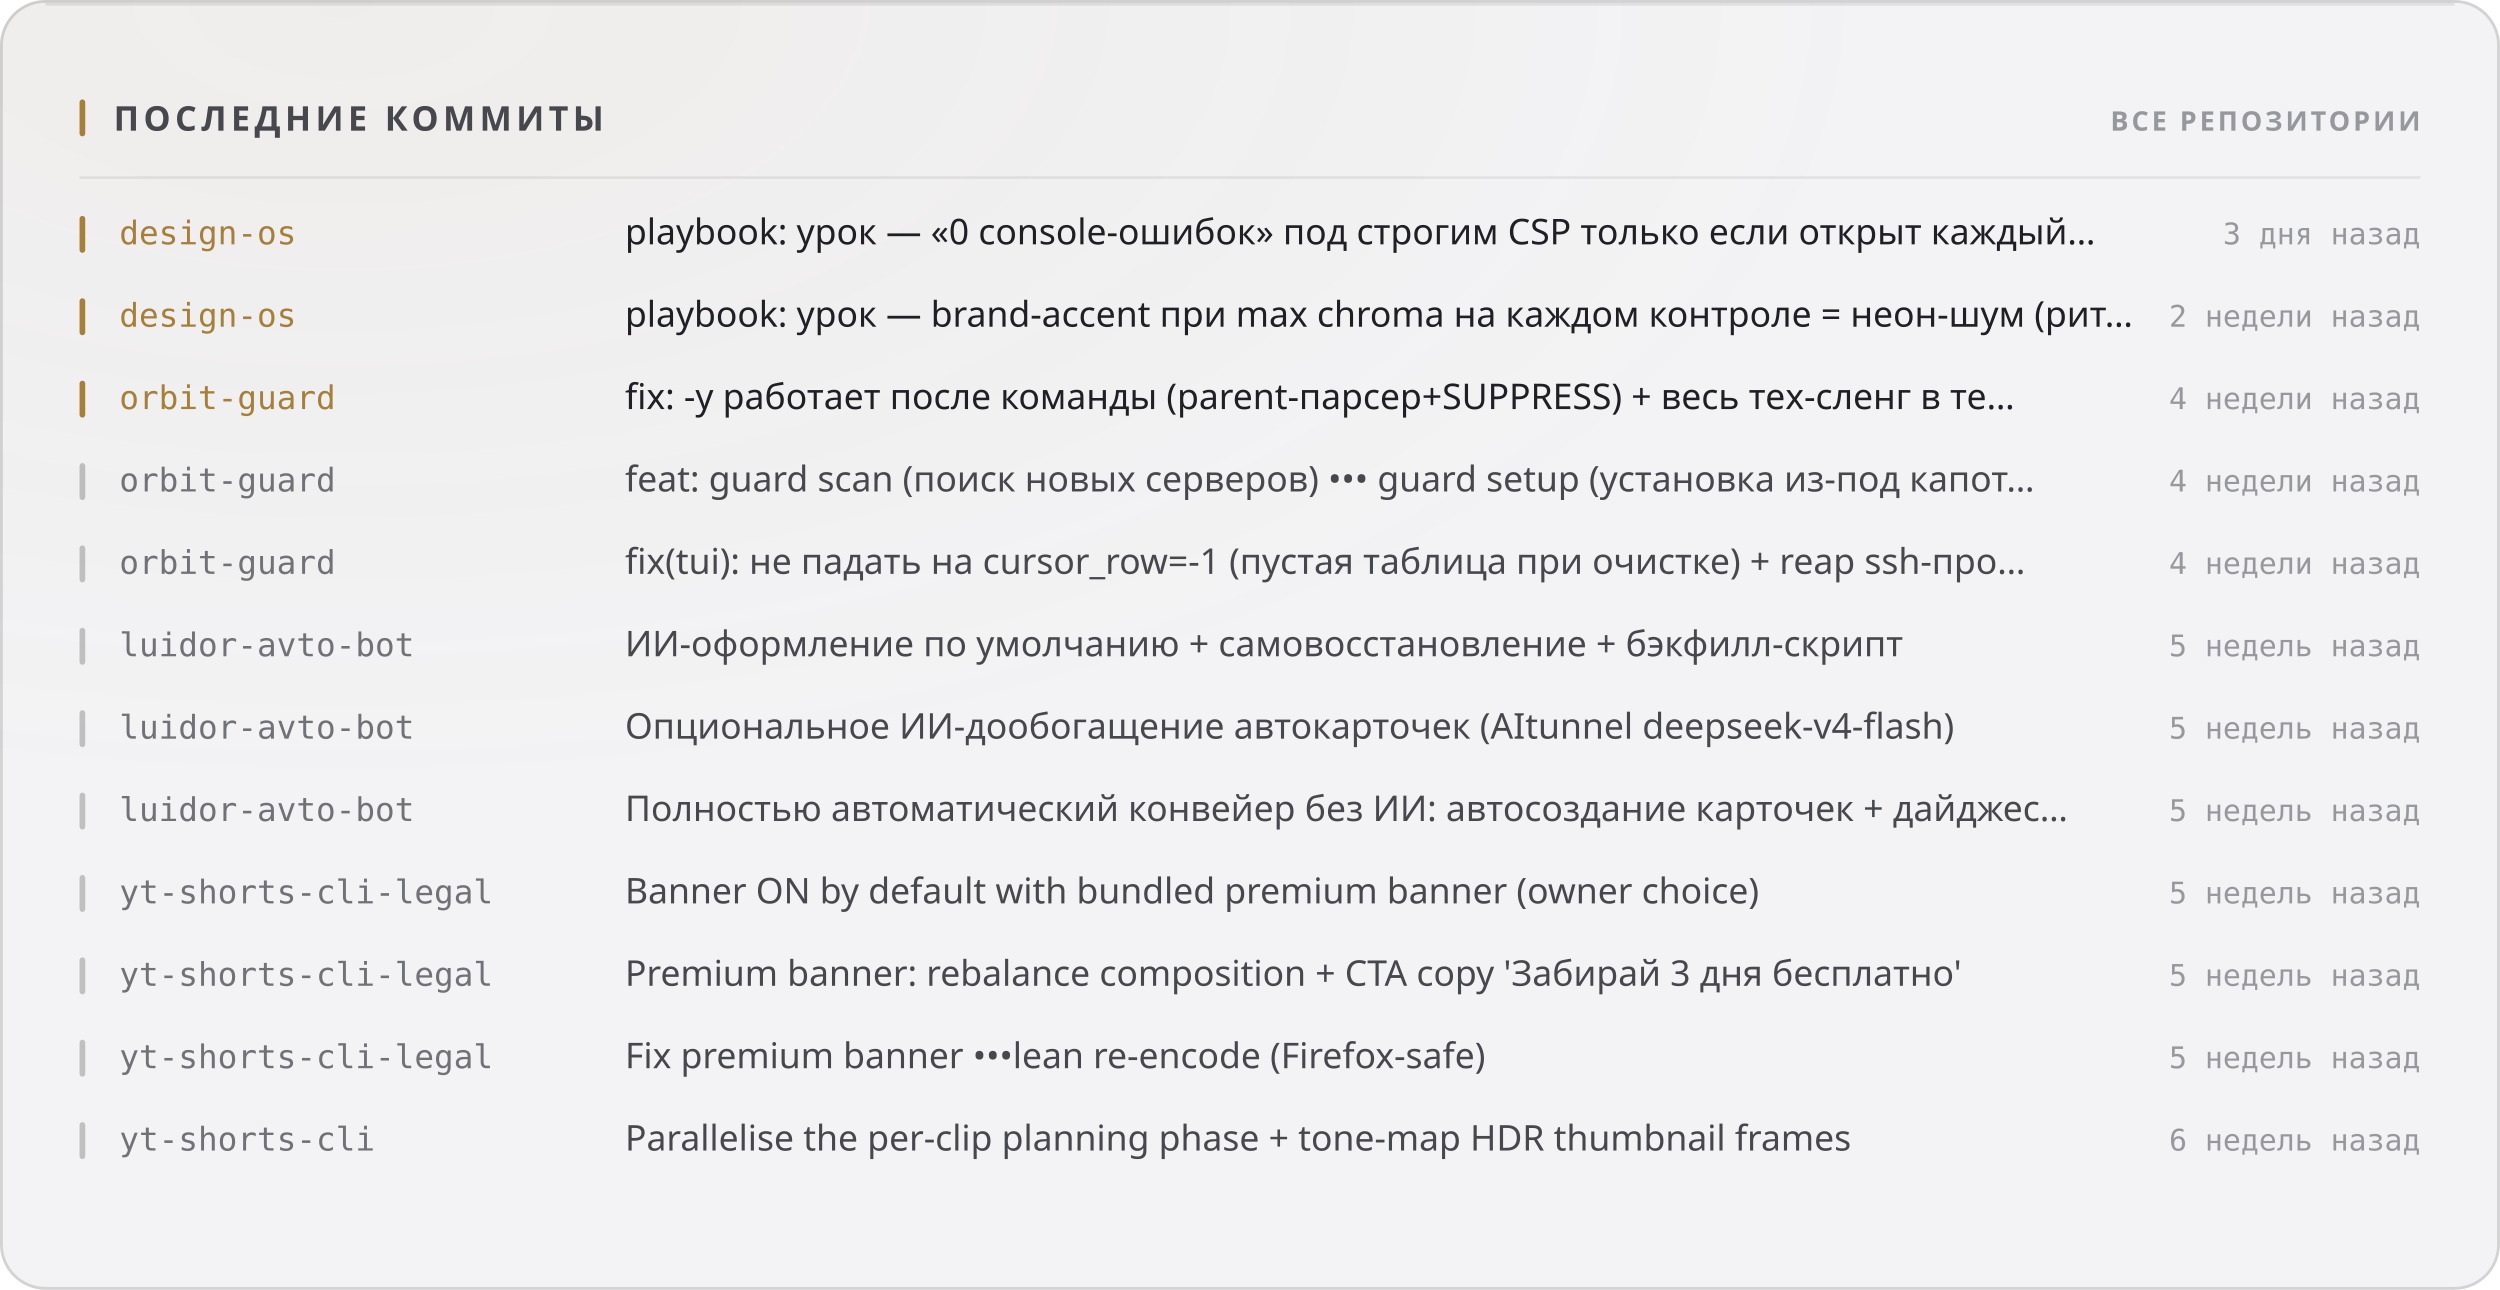
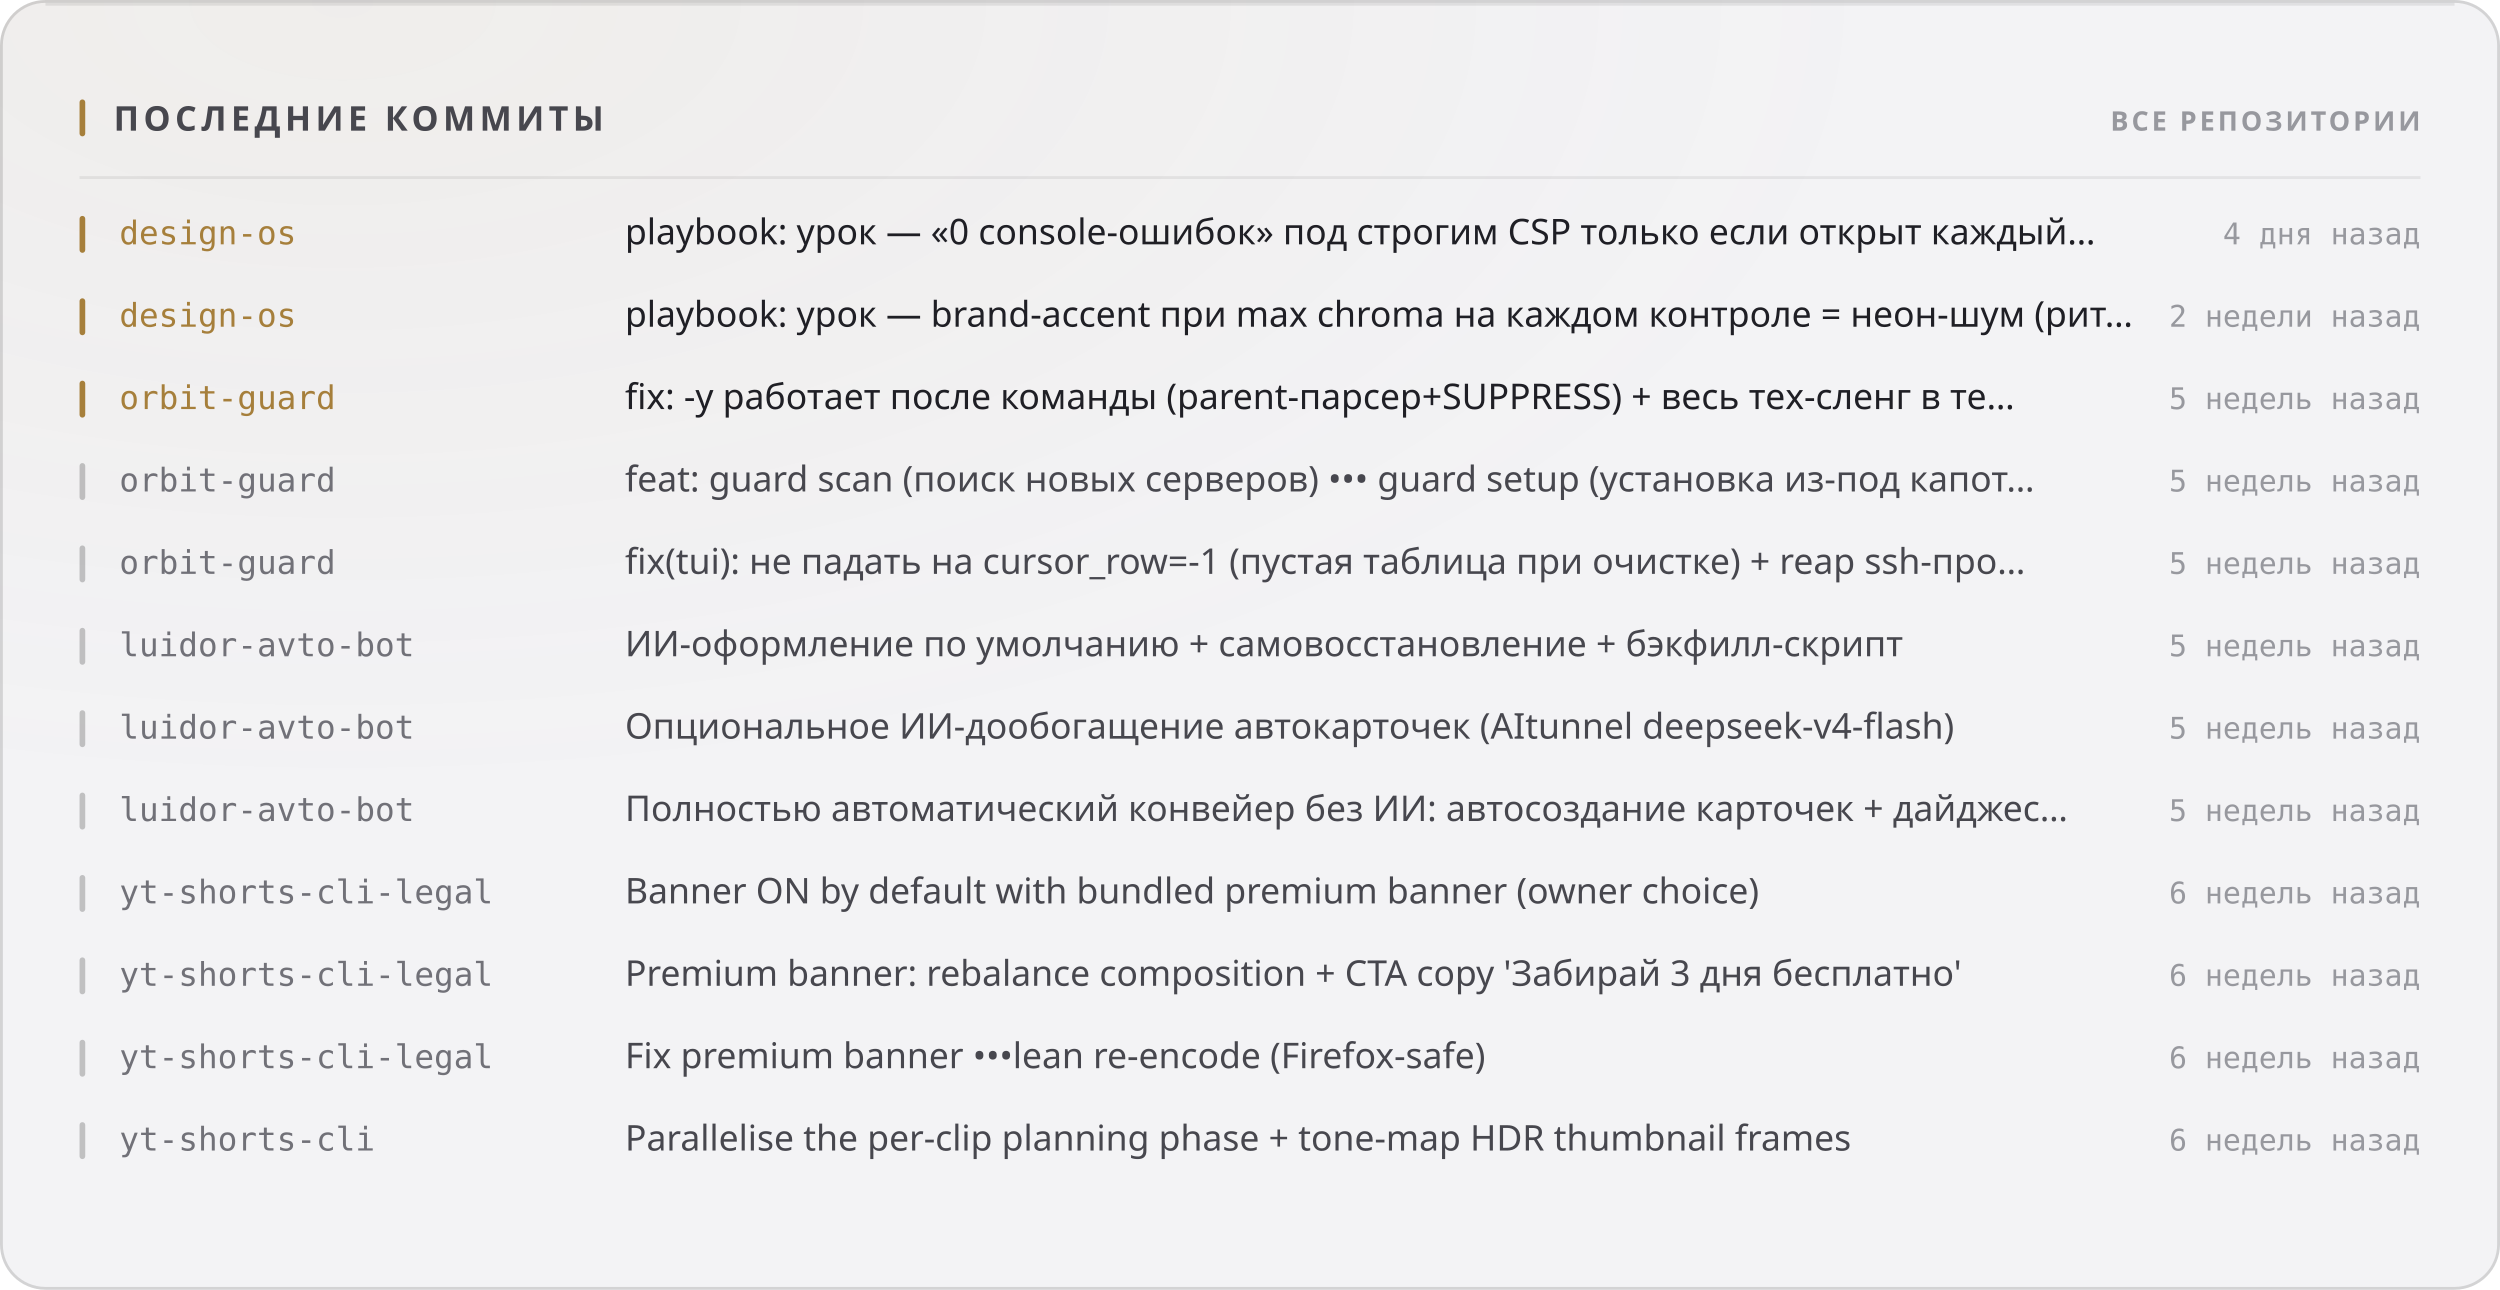
<svg xmlns="http://www.w3.org/2000/svg" width="880" height="454" viewBox="0 0 880 454" role="img">
  <style>
  text { font-family: -apple-system, BlinkMacSystemFont, 'Segoe UI', 'Noto Sans', Helvetica, Arial, sans-serif; }
  .mono { font-family: ui-monospace, 'SF Mono', 'Cascadia Mono', 'DejaVu Sans Mono', Menlo, Consolas, monospace; font-variant-numeric: tabular-nums; }
  .caps { letter-spacing: .1em; text-transform: uppercase; }

  @keyframes sheen  { from { transform: translateX(-120%); } to { transform: translateX(260%); } }
  @keyframes rise   { from { opacity: 0; transform: translateY(6px); } to { opacity: 1; transform: none; } }
  @keyframes slide  { from { opacity: 0; transform: translateX(-8px); } to { opacity: 1; transform: none; } }
  @keyframes grow   { from { transform: scaleY(0); } to { transform: scaleY(1); } }
  @keyframes widen  { from { transform: scaleX(0); } to { transform: scaleX(1); } }
  @keyframes draw   { from { stroke-dashoffset: 200; } to { stroke-dashoffset: 0; } }

  .sheen { animation: sheen 5.5s cubic-bezier(.45,0,.2,1) infinite; }
  .rise  { animation: rise .5s cubic-bezier(.16,1,.3,1) both; }
  .slide { animation: slide .42s cubic-bezier(.16,1,.3,1) both; }
  .bar   { transform-box: fill-box; transform-origin: 50% 100%;
           animation: grow .62s cubic-bezier(.16,1,.3,1) both; }
  .fill  { transform-box: fill-box; transform-origin: 0% 50%;
           animation: widen .8s cubic-bezier(.16,1,.3,1) both; }
  /* The hidden start state lives in the keyframes, never in the static rule.
     A renderer that ignores CSS animations then falls back to the FINISHED
     state — a drawn line, visible text — instead of an empty panel. */
  .spark { stroke-dasharray: 200;
           animation: draw 1.1s cubic-bezier(.16,1,.3,1) both; }

  @media (prefers-reduced-motion: reduce) {
    .sheen { animation: none; opacity: 0; }
    .rise, .slide, .bar, .fill, .spark { animation: none; opacity: 1; transform: none;
                                         stroke-dashoffset: 0; }
  }</style>
  <defs>
    <filter id="grain1" x="0" y="0" width="100%" height="100%">
      <feTurbulence type="fractalNoise" baseFrequency="0.82" numOctaves="3" stitchTiles="stitch" />
      <feColorMatrix type="saturate" values="0" />
    </filter>
    <radialGradient id="wash2" cx="14%" cy="0%" r="62%">
      <stop offset="0%" stop-color="#a67f3b" stop-opacity="0.05" />
      <stop offset="100%" stop-color="#a67f3b" stop-opacity="0" />
    </radialGradient>
  </defs>
  <rect width="880" height="454" rx="16" fill="#f3f3f5" />
  <rect width="880" height="454" rx="16" fill="url(#wash2)" />
  <rect width="880" height="454" rx="16" filter="url(#grain1)" opacity="0.035" style="mix-blend-mode:overlay" />
  <rect x=".5" y=".5" width="879" height="453" rx="15.5" fill="none" stroke="rgba(10,10,12,0.14)" />
  <path d="M16 1.5 H864" stroke="rgba(10,10,12,0.08)" stroke-width="1" fill="none" />
  <rect x="28" y="35" width="2" height="13" rx="1" fill="#a67f3b" />
  <text x="40" y="46" font-size="12" font-weight="700" fill="#47474e" letter-spacing="0.13em">ПОСЛЕДНИЕ КОММИТЫ</text>
  <text x="852" y="46" font-size="9.5" font-weight="600" fill="#97989e" text-anchor="end" letter-spacing="0.11em">ВСЕ РЕПОЗИТОРИИ</text>
  <path d="M28 62.5 H852" stroke="rgba(10,10,12,0.07)" stroke-width="1" />
  <g class="slide" opacity="1" style="">
    <rect x="28" y="76" width="2" height="13" rx="1" fill="#a67f3b" />
    <text x="42" y="86" font-size="11.5" font-weight="500" fill="#a67f3b" class="mono">design-os</text>
    <text x="220" y="86" font-size="12.5" font-weight="400" fill="#1f1f25">playbook: урок — «0 console-ошибок» под строгим CSP только если открыт каждый…</text>
-     <text x="852" y="86" font-size="10.5" font-weight="400" fill="#97989e" text-anchor="end" class="mono">3 дня назад</text>
+     <text x="852" y="86" font-size="10.5" font-weight="400" fill="#97989e" text-anchor="end" class="mono">4 дня назад</text>
  </g>
  <g class="slide" opacity="1" style=" animation-delay:0.022s;">
    <rect x="28" y="105" width="2" height="13" rx="1" fill="#a67f3b" />
    <text x="42" y="115" font-size="11.5" font-weight="500" fill="#a67f3b" class="mono">design-os</text>
    <text x="220" y="115" font-size="12.5" font-weight="400" fill="#1f1f25">playbook: урок — brand-accent при max chroma на каждом контроле = неон-шум (рит…</text>
    <text x="852" y="115" font-size="10.5" font-weight="400" fill="#97989e" text-anchor="end" class="mono">2 недели назад</text>
  </g>
  <g class="slide" opacity="1" style=" animation-delay:0.044s;">
    <rect x="28" y="134" width="2" height="13" rx="1" fill="#a67f3b" />
    <text x="42" y="144" font-size="11.5" font-weight="500" fill="#a67f3b" class="mono">orbit-guard</text>
    <text x="220" y="144" font-size="12.5" font-weight="400" fill="#1f1f25">fix: -y работает после команды (parent-парсер+SUPPRESS) + весь тех-сленг в те…</text>
-     <text x="852" y="144" font-size="10.5" font-weight="400" fill="#97989e" text-anchor="end" class="mono">4 недели назад</text>
+     <text x="852" y="144" font-size="10.5" font-weight="400" fill="#97989e" text-anchor="end" class="mono">5 недель назад</text>
  </g>
  <g class="slide" opacity="1" style=" animation-delay:0.066s;">
    <rect x="28" y="163" width="2" height="13" rx="1" fill="rgba(10,10,12,0.22)" />
    <text x="42" y="173" font-size="11.5" font-weight="500" fill="#717178" class="mono">orbit-guard</text>
    <text x="220" y="173" font-size="12.5" font-weight="400" fill="#47474e">feat: guard scan (поиск новых серверов) ••• guard setup (установка из-под капот…</text>
-     <text x="852" y="173" font-size="10.5" font-weight="400" fill="#97989e" text-anchor="end" class="mono">4 недели назад</text>
+     <text x="852" y="173" font-size="10.5" font-weight="400" fill="#97989e" text-anchor="end" class="mono">5 недель назад</text>
  </g>
  <g class="slide" opacity="1" style=" animation-delay:0.088s;">
    <rect x="28" y="192" width="2" height="13" rx="1" fill="rgba(10,10,12,0.22)" />
    <text x="42" y="202" font-size="11.5" font-weight="500" fill="#717178" class="mono">orbit-guard</text>
    <text x="220" y="202" font-size="12.5" font-weight="400" fill="#47474e">fix(tui): не падать на cursor_row=-1 (пустая таблица при очистке) + reap ssh-про…</text>
-     <text x="852" y="202" font-size="10.5" font-weight="400" fill="#97989e" text-anchor="end" class="mono">4 недели назад</text>
+     <text x="852" y="202" font-size="10.5" font-weight="400" fill="#97989e" text-anchor="end" class="mono">5 недель назад</text>
  </g>
  <g class="slide" opacity="1" style=" animation-delay:0.110s;">
    <rect x="28" y="221" width="2" height="13" rx="1" fill="rgba(10,10,12,0.22)" />
    <text x="42" y="231" font-size="11.5" font-weight="500" fill="#717178" class="mono">luidor-avto-bot</text>
    <text x="220" y="231" font-size="12.5" font-weight="400" fill="#47474e">ИИ-оформление по умолчанию + самовосстановление + бэкфилл-скрипт</text>
    <text x="852" y="231" font-size="10.5" font-weight="400" fill="#97989e" text-anchor="end" class="mono">5 недель назад</text>
  </g>
  <g class="slide" opacity="1" style=" animation-delay:0.132s;">
    <rect x="28" y="250" width="2" height="13" rx="1" fill="rgba(10,10,12,0.22)" />
    <text x="42" y="260" font-size="11.5" font-weight="500" fill="#717178" class="mono">luidor-avto-bot</text>
    <text x="220" y="260" font-size="12.5" font-weight="400" fill="#47474e">Опциональное ИИ-дообогащение автокарточек (AItunnel deepseek-v4-flash)</text>
    <text x="852" y="260" font-size="10.5" font-weight="400" fill="#97989e" text-anchor="end" class="mono">5 недель назад</text>
  </g>
  <g class="slide" opacity="1" style=" animation-delay:0.154s;">
    <rect x="28" y="279" width="2" height="13" rx="1" fill="rgba(10,10,12,0.22)" />
    <text x="42" y="289" font-size="11.5" font-weight="500" fill="#717178" class="mono">luidor-avto-bot</text>
    <text x="220" y="289" font-size="12.5" font-weight="400" fill="#47474e">Полностью автоматический конвейер без ИИ: автосоздание карточек + дайджес…</text>
    <text x="852" y="289" font-size="10.5" font-weight="400" fill="#97989e" text-anchor="end" class="mono">5 недель назад</text>
  </g>
  <g class="slide" opacity="1" style=" animation-delay:0.176s;">
    <rect x="28" y="308" width="2" height="13" rx="1" fill="rgba(10,10,12,0.22)" />
    <text x="42" y="318" font-size="11.5" font-weight="500" fill="#717178" class="mono">yt-shorts-cli-legal</text>
    <text x="220" y="318" font-size="12.5" font-weight="400" fill="#47474e">Banner ON by default with bundled premium banner (owner choice)</text>
-     <text x="852" y="318" font-size="10.5" font-weight="400" fill="#97989e" text-anchor="end" class="mono">5 недель назад</text>
+     <text x="852" y="318" font-size="10.5" font-weight="400" fill="#97989e" text-anchor="end" class="mono">6 недель назад</text>
  </g>
  <g class="slide" opacity="1" style=" animation-delay:0.198s;">
    <rect x="28" y="337" width="2" height="13" rx="1" fill="rgba(10,10,12,0.22)" />
    <text x="42" y="347" font-size="11.5" font-weight="500" fill="#717178" class="mono">yt-shorts-cli-legal</text>
    <text x="220" y="347" font-size="12.5" font-weight="400" fill="#47474e">Premium banner: rebalance composition + CTA copy 'Забирай 3 дня бесплатно'</text>
-     <text x="852" y="347" font-size="10.5" font-weight="400" fill="#97989e" text-anchor="end" class="mono">5 недель назад</text>
+     <text x="852" y="347" font-size="10.5" font-weight="400" fill="#97989e" text-anchor="end" class="mono">6 недель назад</text>
  </g>
  <g class="slide" opacity="1" style=" animation-delay:0.220s;">
    <rect x="28" y="366" width="2" height="13" rx="1" fill="rgba(10,10,12,0.22)" />
    <text x="42" y="376" font-size="11.5" font-weight="500" fill="#717178" class="mono">yt-shorts-cli-legal</text>
    <text x="220" y="376" font-size="12.5" font-weight="400" fill="#47474e">Fix premium banner •••lean re-encode (Firefox-safe)</text>
-     <text x="852" y="376" font-size="10.5" font-weight="400" fill="#97989e" text-anchor="end" class="mono">5 недель назад</text>
+     <text x="852" y="376" font-size="10.5" font-weight="400" fill="#97989e" text-anchor="end" class="mono">6 недель назад</text>
  </g>
  <g class="slide" opacity="1" style=" animation-delay:0.242s;">
    <rect x="28" y="395" width="2" height="13" rx="1" fill="rgba(10,10,12,0.22)" />
    <text x="42" y="405" font-size="11.5" font-weight="500" fill="#717178" class="mono">yt-shorts-cli</text>
    <text x="220" y="405" font-size="12.5" font-weight="400" fill="#47474e">Parallelise the per-clip planning phase + tone-map HDR thumbnail frames</text>
    <text x="852" y="405" font-size="10.5" font-weight="400" fill="#97989e" text-anchor="end" class="mono">6 недель назад</text>
  </g>
</svg>
